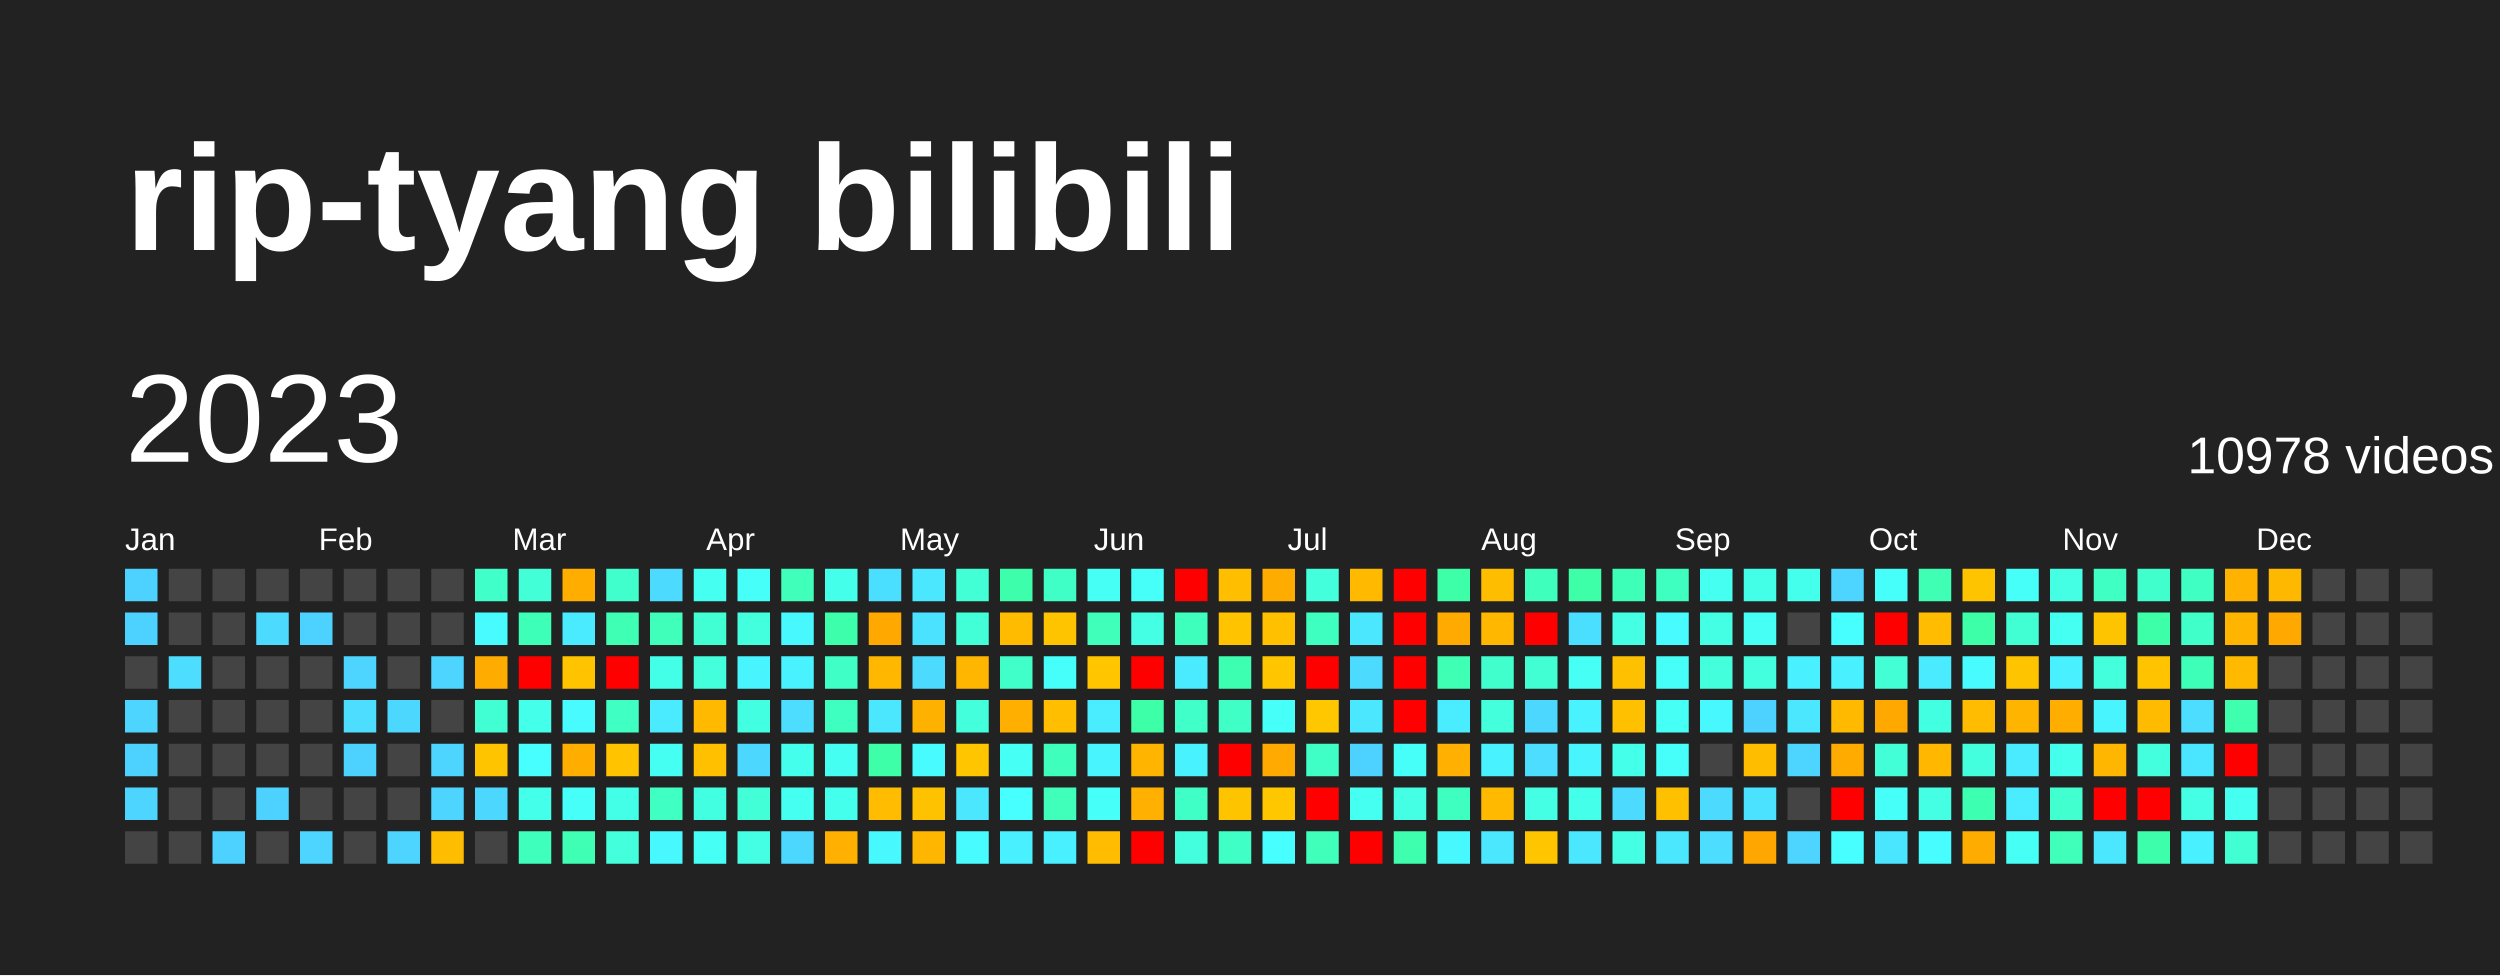
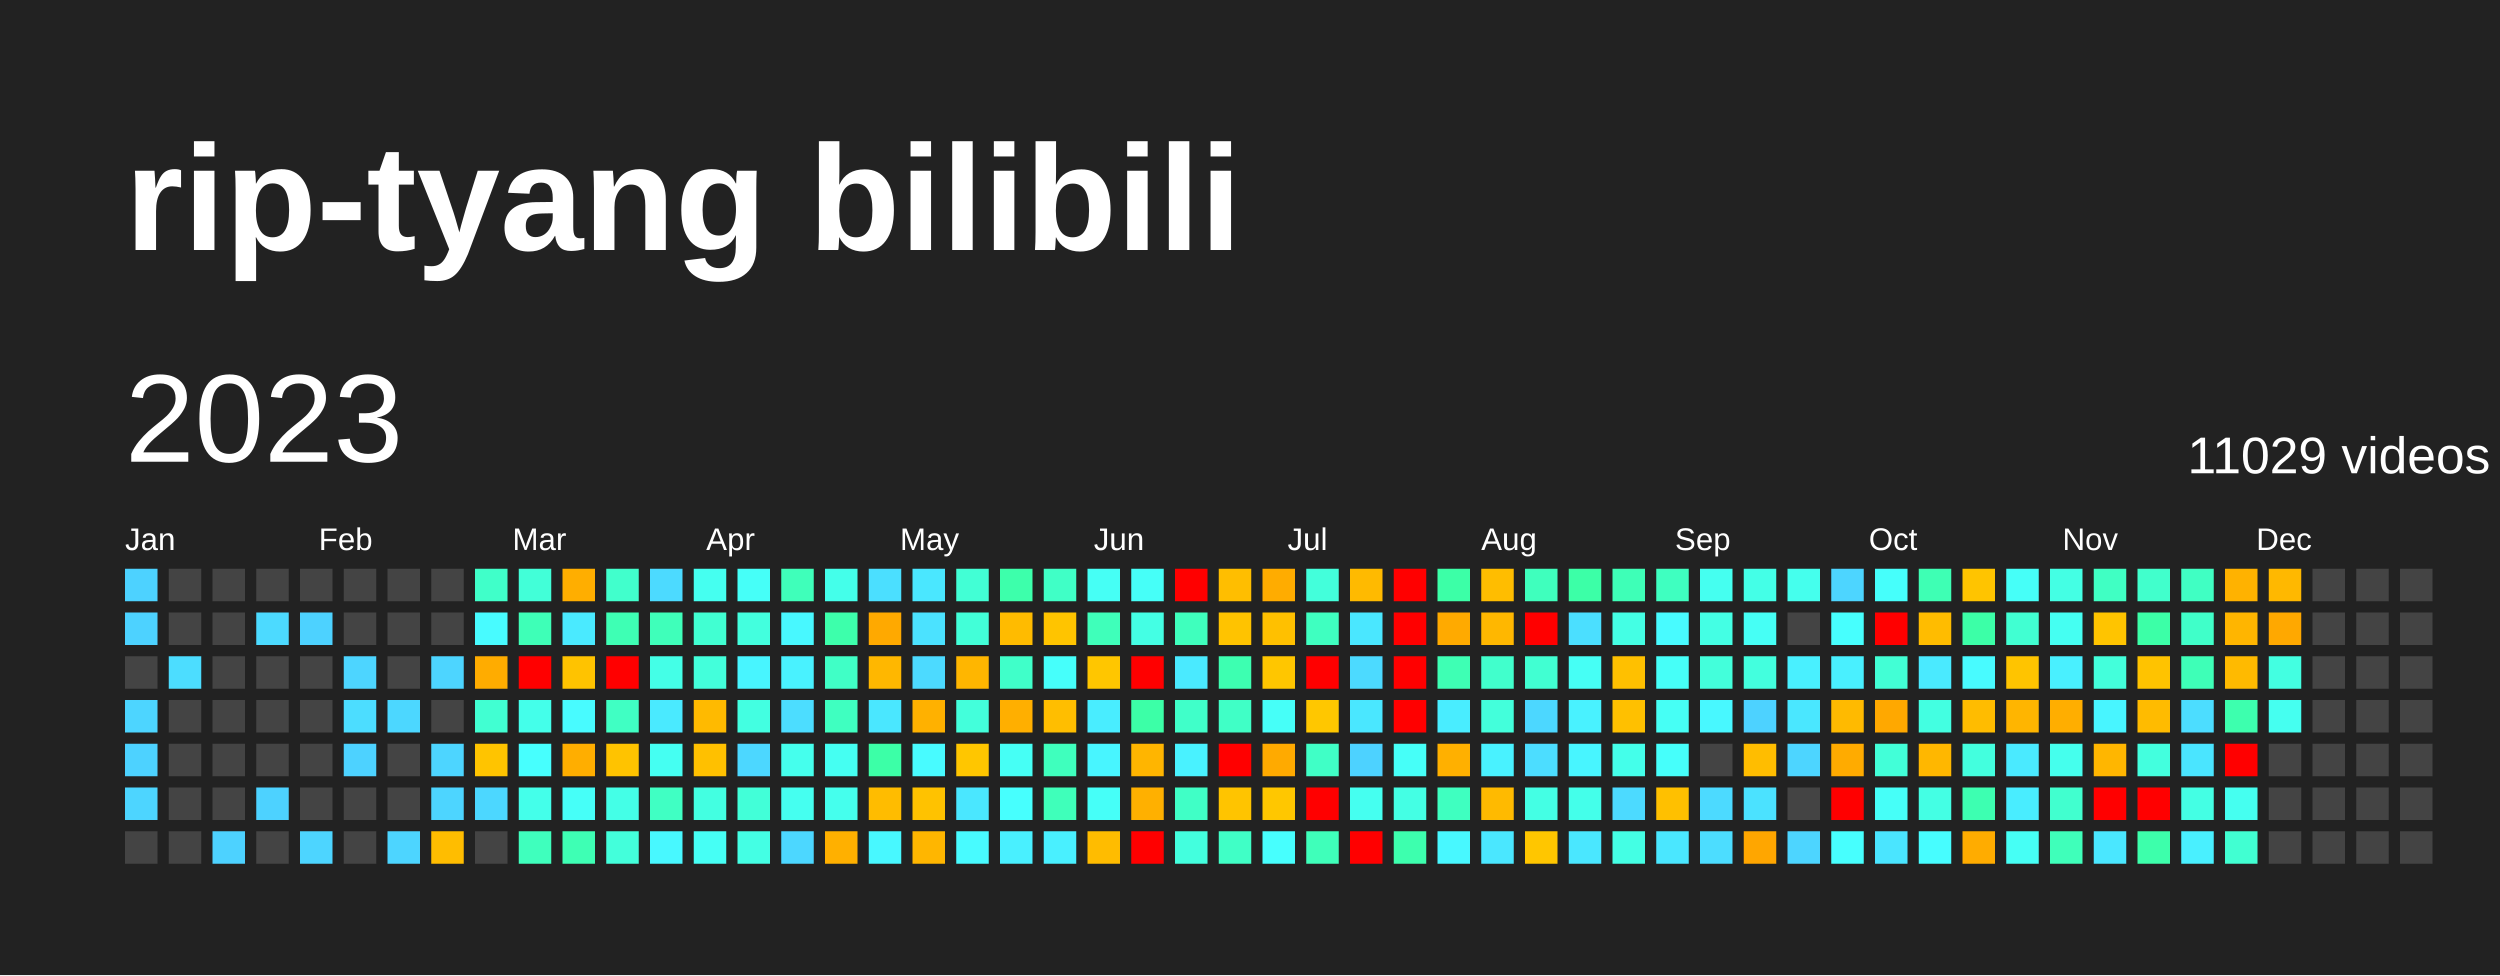
<svg xmlns="http://www.w3.org/2000/svg" baseProfile="full" height="78mm" version="1.1" viewBox="0,0,200,78" width="200mm">
  <defs />
  <rect fill="#222222" height="78" width="200" x="0" y="0" />
  <text fill="#FFFFFF" style="font-size:12px; font-family:Arial; font-weight:bold;" x="10" y="20">rip-tyang bilibili</text>
  <text dominant-baseline="hanging" fill="#FFFFFF" style="font-size:10.0px; font-family:Arial;" x="10" y="30">2023</text>
-   <text dominant-baseline="hanging" fill="#FFFFFF" style="font-size:4.125px; font-family:Arial;" x="175" y="35">10978 videos</text>
+   <text dominant-baseline="hanging" fill="#FFFFFF" style="font-size:4.125px; font-family:Arial;" x="175" y="35">11029 videos</text>
  <text fill="#FFFFFF" style="font-size:2.5px; font-family:Arial" x="10.0" y="44">Jan</text>
  <text fill="#FFFFFF" style="font-size:2.5px; font-family:Arial" x="25.5" y="44">Feb</text>
  <text fill="#FFFFFF" style="font-size:2.5px; font-family:Arial" x="41.0" y="44">Mar</text>
  <text fill="#FFFFFF" style="font-size:2.5px; font-family:Arial" x="56.5" y="44">Apr</text>
  <text fill="#FFFFFF" style="font-size:2.5px; font-family:Arial" x="72.0" y="44">May</text>
  <text fill="#FFFFFF" style="font-size:2.5px; font-family:Arial" x="87.5" y="44">Jun</text>
  <text fill="#FFFFFF" style="font-size:2.5px; font-family:Arial" x="103.0" y="44">Jul</text>
  <text fill="#FFFFFF" style="font-size:2.5px; font-family:Arial" x="118.5" y="44">Aug</text>
  <text fill="#FFFFFF" style="font-size:2.5px; font-family:Arial" x="134.0" y="44">Sep</text>
  <text fill="#FFFFFF" style="font-size:2.5px; font-family:Arial" x="149.5" y="44">Oct</text>
  <text fill="#FFFFFF" style="font-size:2.5px; font-family:Arial" x="165.0" y="44">Nov</text>
  <text fill="#FFFFFF" style="font-size:2.5px; font-family:Arial" x="180.5" y="44">Dec</text>
  <rect fill="#4dd2ff" height="2.6" width="2.6" x="10.0" y="45.5" />
  <rect fill="#4dd2ff" height="2.6" width="2.6" x="10.0" y="49.0" />
  <rect fill="#444444" height="2.6" width="2.6" x="10.0" y="52.5" />
  <rect fill="#4dd5ff" height="2.6" width="2.6" x="10.0" y="56.0" />
  <rect fill="#4dd2ff" height="2.6" width="2.6" x="10.0" y="59.5" />
  <rect fill="#4dd5ff" height="2.6" width="2.6" x="10.0" y="63.0" />
  <rect fill="#444444" height="2.6" width="2.6" x="10.0" y="66.5" />
  <rect fill="#444444" height="2.6" width="2.6" x="13.5" y="45.5" />
  <rect fill="#444444" height="2.6" width="2.6" x="13.5" y="49.0" />
  <rect fill="#4cddff" height="2.6" width="2.6" x="13.5" y="52.5" />
  <rect fill="#444444" height="2.6" width="2.6" x="13.5" y="56.0" />
  <rect fill="#444444" height="2.6" width="2.6" x="13.5" y="59.5" />
  <rect fill="#444444" height="2.6" width="2.6" x="13.5" y="63.0" />
  <rect fill="#444444" height="2.6" width="2.6" x="13.5" y="66.5" />
  <rect fill="#444444" height="2.6" width="2.6" x="17.0" y="45.5" />
  <rect fill="#444444" height="2.6" width="2.6" x="17.0" y="49.0" />
  <rect fill="#444444" height="2.6" width="2.6" x="17.0" y="52.5" />
  <rect fill="#444444" height="2.6" width="2.6" x="17.0" y="56.0" />
  <rect fill="#444444" height="2.6" width="2.6" x="17.0" y="59.5" />
  <rect fill="#444444" height="2.6" width="2.6" x="17.0" y="63.0" />
  <rect fill="#4dd2ff" height="2.6" width="2.6" x="17.0" y="66.5" />
  <rect fill="#444444" height="2.6" width="2.6" x="20.5" y="45.5" />
  <rect fill="#4cdaff" height="2.6" width="2.6" x="20.5" y="49.0" />
  <rect fill="#444444" height="2.6" width="2.6" x="20.5" y="52.5" />
  <rect fill="#444444" height="2.6" width="2.6" x="20.5" y="56.0" />
  <rect fill="#444444" height="2.6" width="2.6" x="20.5" y="59.5" />
  <rect fill="#4dd2ff" height="2.6" width="2.6" x="20.5" y="63.0" />
  <rect fill="#444444" height="2.6" width="2.6" x="20.5" y="66.5" />
  <rect fill="#444444" height="2.6" width="2.6" x="24.0" y="45.5" />
  <rect fill="#4dd2ff" height="2.6" width="2.6" x="24.0" y="49.0" />
  <rect fill="#444444" height="2.6" width="2.6" x="24.0" y="52.5" />
  <rect fill="#444444" height="2.6" width="2.6" x="24.0" y="56.0" />
  <rect fill="#444444" height="2.6" width="2.6" x="24.0" y="59.5" />
  <rect fill="#444444" height="2.6" width="2.6" x="24.0" y="63.0" />
  <rect fill="#4dd5ff" height="2.6" width="2.6" x="24.0" y="66.5" />
  <rect fill="#444444" height="2.6" width="2.6" x="27.5" y="45.5" />
  <rect fill="#444444" height="2.6" width="2.6" x="27.5" y="49.0" />
  <rect fill="#4dd5ff" height="2.6" width="2.6" x="27.5" y="52.5" />
  <rect fill="#4cddff" height="2.6" width="2.6" x="27.5" y="56.0" />
  <rect fill="#4dd2ff" height="2.6" width="2.6" x="27.5" y="59.5" />
  <rect fill="#444444" height="2.6" width="2.6" x="27.5" y="63.0" />
  <rect fill="#444444" height="2.6" width="2.6" x="27.5" y="66.5" />
  <rect fill="#444444" height="2.6" width="2.6" x="31.0" y="45.5" />
  <rect fill="#444444" height="2.6" width="2.6" x="31.0" y="49.0" />
  <rect fill="#444444" height="2.6" width="2.6" x="31.0" y="52.5" />
  <rect fill="#4cd7ff" height="2.6" width="2.6" x="31.0" y="56.0" />
  <rect fill="#444444" height="2.6" width="2.6" x="31.0" y="59.5" />
  <rect fill="#444444" height="2.6" width="2.6" x="31.0" y="63.0" />
  <rect fill="#4dd5ff" height="2.6" width="2.6" x="31.0" y="66.5" />
  <rect fill="#444444" height="2.6" width="2.6" x="34.5" y="45.5" />
  <rect fill="#444444" height="2.6" width="2.6" x="34.5" y="49.0" />
  <rect fill="#4dd5ff" height="2.6" width="2.6" x="34.5" y="52.5" />
  <rect fill="#444444" height="2.6" width="2.6" x="34.5" y="56.0" />
  <rect fill="#4dd5ff" height="2.6" width="2.6" x="34.5" y="59.5" />
  <rect fill="#4dd5ff" height="2.6" width="2.6" x="34.5" y="63.0" />
  <rect fill="#ffbd00" height="2.6" width="2.6" x="34.5" y="66.5" />
  <rect fill="#40ffc9" height="2.6" width="2.6" x="38.0" y="45.5" />
  <rect fill="#48fbff" height="2.6" width="2.6" x="38.0" y="49.0" />
  <rect fill="#ffac00" height="2.6" width="2.6" x="38.0" y="52.5" />
  <rect fill="#41ffd2" height="2.6" width="2.6" x="38.0" y="56.0" />
  <rect fill="#ffc400" height="2.6" width="2.6" x="38.0" y="59.5" />
  <rect fill="#4cd7ff" height="2.6" width="2.6" x="38.0" y="63.0" />
  <rect fill="#444444" height="2.6" width="2.6" x="38.0" y="66.5" />
  <rect fill="#42ffd8" height="2.6" width="2.6" x="41.5" y="45.5" />
  <rect fill="#3effb7" height="2.6" width="2.6" x="41.5" y="49.0" />
  <rect fill="red" height="2.6" width="2.6" x="41.5" y="52.5" />
  <rect fill="#44ffea" height="2.6" width="2.6" x="41.5" y="56.0" />
  <rect fill="#47fffe" height="2.6" width="2.6" x="41.5" y="59.5" />
  <rect fill="#44ffea" height="2.6" width="2.6" x="41.5" y="63.0" />
  <rect fill="#3fffbd" height="2.6" width="2.6" x="41.5" y="66.5" />
  <rect fill="#ffae00" height="2.6" width="2.6" x="45.0" y="45.5" />
  <rect fill="#4aeaff" height="2.6" width="2.6" x="45.0" y="49.0" />
  <rect fill="#ffc300" height="2.6" width="2.6" x="45.0" y="52.5" />
  <rect fill="#48fbff" height="2.6" width="2.6" x="45.0" y="56.0" />
  <rect fill="#ffae00" height="2.6" width="2.6" x="45.0" y="59.5" />
  <rect fill="#46fff8" height="2.6" width="2.6" x="45.0" y="63.0" />
  <rect fill="#3effb4" height="2.6" width="2.6" x="45.0" y="66.5" />
  <rect fill="#41ffcc" height="2.6" width="2.6" x="48.5" y="45.5" />
  <rect fill="#3effb4" height="2.6" width="2.6" x="48.5" y="49.0" />
  <rect fill="red" height="2.6" width="2.6" x="48.5" y="52.5" />
  <rect fill="#40ffc3" height="2.6" width="2.6" x="48.5" y="56.0" />
  <rect fill="#ffc300" height="2.6" width="2.6" x="48.5" y="59.5" />
  <rect fill="#44ffe7" height="2.6" width="2.6" x="48.5" y="63.0" />
  <rect fill="#43ffdb" height="2.6" width="2.6" x="48.5" y="66.5" />
  <rect fill="#4cdaff" height="2.6" width="2.6" x="52.0" y="45.5" />
  <rect fill="#3fffba" height="2.6" width="2.6" x="52.0" y="49.0" />
  <rect fill="#44ffe7" height="2.6" width="2.6" x="52.0" y="52.5" />
  <rect fill="#4aeaff" height="2.6" width="2.6" x="52.0" y="56.0" />
  <rect fill="#45fff2" height="2.6" width="2.6" x="52.0" y="59.5" />
  <rect fill="#40ffc3" height="2.6" width="2.6" x="52.0" y="63.0" />
  <rect fill="#48f8ff" height="2.6" width="2.6" x="52.0" y="66.5" />
  <rect fill="#45fff0" height="2.6" width="2.6" x="55.5" y="45.5" />
  <rect fill="#41ffd2" height="2.6" width="2.6" x="55.5" y="49.0" />
  <rect fill="#43ffdb" height="2.6" width="2.6" x="55.5" y="52.5" />
  <rect fill="#ffba00" height="2.6" width="2.6" x="55.5" y="56.0" />
  <rect fill="#ffc000" height="2.6" width="2.6" x="55.5" y="59.5" />
  <rect fill="#43ffe1" height="2.6" width="2.6" x="55.5" y="63.0" />
  <rect fill="#46fff5" height="2.6" width="2.6" x="55.5" y="66.5" />
  <rect fill="#46fff8" height="2.6" width="2.6" x="59.0" y="45.5" />
  <rect fill="#43ffde" height="2.6" width="2.6" x="59.0" y="49.0" />
  <rect fill="#48f5ff" height="2.6" width="2.6" x="59.0" y="52.5" />
  <rect fill="#43ffe1" height="2.6" width="2.6" x="59.0" y="56.0" />
  <rect fill="#4cd7ff" height="2.6" width="2.6" x="59.0" y="59.5" />
  <rect fill="#42ffd8" height="2.6" width="2.6" x="59.0" y="63.0" />
  <rect fill="#44ffe4" height="2.6" width="2.6" x="59.0" y="66.5" />
  <rect fill="#3fffba" height="2.6" width="2.6" x="62.5" y="45.5" />
  <rect fill="#48f8ff" height="2.6" width="2.6" x="62.5" y="49.0" />
  <rect fill="#49f2ff" height="2.6" width="2.6" x="62.5" y="52.5" />
  <rect fill="#4cddff" height="2.6" width="2.6" x="62.5" y="56.0" />
  <rect fill="#45ffed" height="2.6" width="2.6" x="62.5" y="59.5" />
  <rect fill="#45fff0" height="2.6" width="2.6" x="62.5" y="63.0" />
  <rect fill="#4cd7ff" height="2.6" width="2.6" x="62.5" y="66.5" />
  <rect fill="#44ffea" height="2.6" width="2.6" x="66.0" y="45.5" />
  <rect fill="#3dffab" height="2.6" width="2.6" x="66.0" y="49.0" />
  <rect fill="#40ffc6" height="2.6" width="2.6" x="66.0" y="52.5" />
  <rect fill="#3fffc0" height="2.6" width="2.6" x="66.0" y="56.0" />
  <rect fill="#45fff2" height="2.6" width="2.6" x="66.0" y="59.5" />
  <rect fill="#45ffed" height="2.6" width="2.6" x="66.0" y="63.0" />
  <rect fill="#ffb000" height="2.6" width="2.6" x="66.0" y="66.5" />
  <rect fill="#4bdfff" height="2.6" width="2.6" x="69.5" y="45.5" />
  <rect fill="#ffa900" height="2.6" width="2.6" x="69.5" y="49.0" />
  <rect fill="#ffb700" height="2.6" width="2.6" x="69.5" y="52.5" />
  <rect fill="#4ae7ff" height="2.6" width="2.6" x="69.5" y="56.0" />
  <rect fill="#3cffa7" height="2.6" width="2.6" x="69.5" y="59.5" />
  <rect fill="#ffbc00" height="2.6" width="2.6" x="69.5" y="63.0" />
  <rect fill="#48f8ff" height="2.6" width="2.6" x="69.5" y="66.5" />
  <rect fill="#4ae7ff" height="2.6" width="2.6" x="73.0" y="45.5" />
  <rect fill="#4be2ff" height="2.6" width="2.6" x="73.0" y="49.0" />
  <rect fill="#4cdaff" height="2.6" width="2.6" x="73.0" y="52.5" />
  <rect fill="#ffb100" height="2.6" width="2.6" x="73.0" y="56.0" />
  <rect fill="#48fbff" height="2.6" width="2.6" x="73.0" y="59.5" />
  <rect fill="#ffc200" height="2.6" width="2.6" x="73.0" y="63.0" />
  <rect fill="#ffb600" height="2.6" width="2.6" x="73.0" y="66.5" />
  <rect fill="#42ffd5" height="2.6" width="2.6" x="76.5" y="45.5" />
  <rect fill="#42ffd8" height="2.6" width="2.6" x="76.5" y="49.0" />
  <rect fill="#ffb600" height="2.6" width="2.6" x="76.5" y="52.5" />
  <rect fill="#43ffdb" height="2.6" width="2.6" x="76.5" y="56.0" />
  <rect fill="#ffc600" height="2.6" width="2.6" x="76.5" y="59.5" />
  <rect fill="#4ae7ff" height="2.6" width="2.6" x="76.5" y="63.0" />
  <rect fill="#48fbff" height="2.6" width="2.6" x="76.5" y="66.5" />
  <rect fill="#3dffab" height="2.6" width="2.6" x="80.0" y="45.5" />
  <rect fill="#ffbb00" height="2.6" width="2.6" x="80.0" y="49.0" />
  <rect fill="#40ffc9" height="2.6" width="2.6" x="80.0" y="52.5" />
  <rect fill="#ffaf00" height="2.6" width="2.6" x="80.0" y="56.0" />
  <rect fill="#46fff5" height="2.6" width="2.6" x="80.0" y="59.5" />
  <rect fill="#47fffe" height="2.6" width="2.6" x="80.0" y="63.0" />
  <rect fill="#49f0ff" height="2.6" width="2.6" x="80.0" y="66.5" />
  <rect fill="#40ffc6" height="2.6" width="2.6" x="83.5" y="45.5" />
  <rect fill="#ffc400" height="2.6" width="2.6" x="83.5" y="49.0" />
  <rect fill="#46fffb" height="2.6" width="2.6" x="83.5" y="52.5" />
  <rect fill="#ffbe00" height="2.6" width="2.6" x="83.5" y="56.0" />
  <rect fill="#3fffbd" height="2.6" width="2.6" x="83.5" y="59.5" />
  <rect fill="#3fffba" height="2.6" width="2.6" x="83.5" y="63.0" />
  <rect fill="#49f0ff" height="2.6" width="2.6" x="83.5" y="66.5" />
  <rect fill="#46fff5" height="2.6" width="2.6" x="87.0" y="45.5" />
  <rect fill="#3fffba" height="2.6" width="2.6" x="87.0" y="49.0" />
  <rect fill="#ffc600" height="2.6" width="2.6" x="87.0" y="52.5" />
  <rect fill="#49edff" height="2.6" width="2.6" x="87.0" y="56.0" />
  <rect fill="#48f5ff" height="2.6" width="2.6" x="87.0" y="59.5" />
  <rect fill="#46fff8" height="2.6" width="2.6" x="87.0" y="63.0" />
  <rect fill="#ffbc00" height="2.6" width="2.6" x="87.0" y="66.5" />
  <rect fill="#46fff8" height="2.6" width="2.6" x="90.5" y="45.5" />
  <rect fill="#44ffe4" height="2.6" width="2.6" x="90.5" y="49.0" />
  <rect fill="red" height="2.6" width="2.6" x="90.5" y="52.5" />
  <rect fill="#3cffa7" height="2.6" width="2.6" x="90.5" y="56.0" />
  <rect fill="#ffb500" height="2.6" width="2.6" x="90.5" y="59.5" />
  <rect fill="#ffb000" height="2.6" width="2.6" x="90.5" y="63.0" />
  <rect fill="red" height="2.6" width="2.6" x="90.5" y="66.5" />
  <rect fill="red" height="2.6" width="2.6" x="94.0" y="45.5" />
  <rect fill="#3fffbd" height="2.6" width="2.6" x="94.0" y="49.0" />
  <rect fill="#4aeaff" height="2.6" width="2.6" x="94.0" y="52.5" />
  <rect fill="#40ffc9" height="2.6" width="2.6" x="94.0" y="56.0" />
  <rect fill="#49f2ff" height="2.6" width="2.6" x="94.0" y="59.5" />
  <rect fill="#40ffc6" height="2.6" width="2.6" x="94.0" y="63.0" />
  <rect fill="#43ffde" height="2.6" width="2.6" x="94.0" y="66.5" />
  <rect fill="#ffbe00" height="2.6" width="2.6" x="97.5" y="45.5" />
  <rect fill="#ffc300" height="2.6" width="2.6" x="97.5" y="49.0" />
  <rect fill="#3dffb1" height="2.6" width="2.6" x="97.5" y="52.5" />
  <rect fill="#40ffc6" height="2.6" width="2.6" x="97.5" y="56.0" />
  <rect fill="red" height="2.6" width="2.6" x="97.5" y="59.5" />
  <rect fill="#ffc400" height="2.6" width="2.6" x="97.5" y="63.0" />
  <rect fill="#40ffc6" height="2.6" width="2.6" x="97.5" y="66.5" />
  <rect fill="#ffac00" height="2.6" width="2.6" x="101.0" y="45.5" />
  <rect fill="#ffc000" height="2.6" width="2.6" x="101.0" y="49.0" />
  <rect fill="#ffc600" height="2.6" width="2.6" x="101.0" y="52.5" />
  <rect fill="#46fff8" height="2.6" width="2.6" x="101.0" y="56.0" />
  <rect fill="#ffaa00" height="2.6" width="2.6" x="101.0" y="59.5" />
  <rect fill="#ffc700" height="2.6" width="2.6" x="101.0" y="63.0" />
  <rect fill="#47fffe" height="2.6" width="2.6" x="101.0" y="66.5" />
  <rect fill="#43ffdb" height="2.6" width="2.6" x="104.5" y="45.5" />
  <rect fill="#3fffc0" height="2.6" width="2.6" x="104.5" y="49.0" />
  <rect fill="red" height="2.6" width="2.6" x="104.5" y="52.5" />
  <rect fill="#ffc700" height="2.6" width="2.6" x="104.5" y="56.0" />
  <rect fill="#40ffc6" height="2.6" width="2.6" x="104.5" y="59.5" />
  <rect fill="red" height="2.6" width="2.6" x="104.5" y="63.0" />
  <rect fill="#3fffba" height="2.6" width="2.6" x="104.5" y="66.5" />
  <rect fill="#ffba00" height="2.6" width="2.6" x="108.0" y="45.5" />
  <rect fill="#4ae7ff" height="2.6" width="2.6" x="108.0" y="49.0" />
  <rect fill="#4cdaff" height="2.6" width="2.6" x="108.0" y="52.5" />
  <rect fill="#4ae7ff" height="2.6" width="2.6" x="108.0" y="56.0" />
  <rect fill="#4dd2ff" height="2.6" width="2.6" x="108.0" y="59.5" />
  <rect fill="#45fff0" height="2.6" width="2.6" x="108.0" y="63.0" />
  <rect fill="red" height="2.6" width="2.6" x="108.0" y="66.5" />
  <rect fill="red" height="2.6" width="2.6" x="111.5" y="45.5" />
  <rect fill="red" height="2.6" width="2.6" x="111.5" y="49.0" />
  <rect fill="red" height="2.6" width="2.6" x="111.5" y="52.5" />
  <rect fill="red" height="2.6" width="2.6" x="111.5" y="56.0" />
  <rect fill="#46fff8" height="2.6" width="2.6" x="111.5" y="59.5" />
  <rect fill="#44ffe4" height="2.6" width="2.6" x="111.5" y="63.0" />
  <rect fill="#3dffae" height="2.6" width="2.6" x="111.5" y="66.5" />
  <rect fill="#3cffa7" height="2.6" width="2.6" x="115.0" y="45.5" />
  <rect fill="#ffaa00" height="2.6" width="2.6" x="115.0" y="49.0" />
  <rect fill="#3effb4" height="2.6" width="2.6" x="115.0" y="52.5" />
  <rect fill="#49edff" height="2.6" width="2.6" x="115.0" y="56.0" />
  <rect fill="#ffb000" height="2.6" width="2.6" x="115.0" y="59.5" />
  <rect fill="#3fffc0" height="2.6" width="2.6" x="115.0" y="63.0" />
  <rect fill="#48f8ff" height="2.6" width="2.6" x="115.0" y="66.5" />
  <rect fill="#ffbd00" height="2.6" width="2.6" x="118.5" y="45.5" />
  <rect fill="#ffb700" height="2.6" width="2.6" x="118.5" y="49.0" />
  <rect fill="#41ffcc" height="2.6" width="2.6" x="118.5" y="52.5" />
  <rect fill="#43ffdb" height="2.6" width="2.6" x="118.5" y="56.0" />
  <rect fill="#49f2ff" height="2.6" width="2.6" x="118.5" y="59.5" />
  <rect fill="#ffba00" height="2.6" width="2.6" x="118.5" y="63.0" />
  <rect fill="#4ae7ff" height="2.6" width="2.6" x="118.5" y="66.5" />
  <rect fill="#3fffbd" height="2.6" width="2.6" x="122.0" y="45.5" />
  <rect fill="red" height="2.6" width="2.6" x="122.0" y="49.0" />
  <rect fill="#41ffd2" height="2.6" width="2.6" x="122.0" y="52.5" />
  <rect fill="#4cd7ff" height="2.6" width="2.6" x="122.0" y="56.0" />
  <rect fill="#4cddff" height="2.6" width="2.6" x="122.0" y="59.5" />
  <rect fill="#44ffe4" height="2.6" width="2.6" x="122.0" y="63.0" />
  <rect fill="#ffc600" height="2.6" width="2.6" x="122.0" y="66.5" />
  <rect fill="#3cffa7" height="2.6" width="2.6" x="125.5" y="45.5" />
  <rect fill="#4bdfff" height="2.6" width="2.6" x="125.5" y="49.0" />
  <rect fill="#46fff5" height="2.6" width="2.6" x="125.5" y="52.5" />
  <rect fill="#49f2ff" height="2.6" width="2.6" x="125.5" y="56.0" />
  <rect fill="#48f5ff" height="2.6" width="2.6" x="125.5" y="59.5" />
  <rect fill="#44ffea" height="2.6" width="2.6" x="125.5" y="63.0" />
  <rect fill="#4ae7ff" height="2.6" width="2.6" x="125.5" y="66.5" />
  <rect fill="#3effb7" height="2.6" width="2.6" x="129.0" y="45.5" />
  <rect fill="#44ffe4" height="2.6" width="2.6" x="129.0" y="49.0" />
  <rect fill="#ffc000" height="2.6" width="2.6" x="129.0" y="52.5" />
  <rect fill="#ffc000" height="2.6" width="2.6" x="129.0" y="56.0" />
  <rect fill="#44ffea" height="2.6" width="2.6" x="129.0" y="59.5" />
  <rect fill="#4cdaff" height="2.6" width="2.6" x="129.0" y="63.0" />
  <rect fill="#44ffe4" height="2.6" width="2.6" x="129.0" y="66.5" />
  <rect fill="#3fffc0" height="2.6" width="2.6" x="132.5" y="45.5" />
  <rect fill="#48fbff" height="2.6" width="2.6" x="132.5" y="49.0" />
  <rect fill="#46fff8" height="2.6" width="2.6" x="132.5" y="52.5" />
  <rect fill="#46fff5" height="2.6" width="2.6" x="132.5" y="56.0" />
  <rect fill="#46fffb" height="2.6" width="2.6" x="132.5" y="59.5" />
  <rect fill="#ffc000" height="2.6" width="2.6" x="132.5" y="63.0" />
  <rect fill="#4ae7ff" height="2.6" width="2.6" x="132.5" y="66.5" />
  <rect fill="#45fff0" height="2.6" width="2.6" x="136.0" y="45.5" />
  <rect fill="#44ffe4" height="2.6" width="2.6" x="136.0" y="49.0" />
  <rect fill="#43ffdb" height="2.6" width="2.6" x="136.0" y="52.5" />
  <rect fill="#48f8ff" height="2.6" width="2.6" x="136.0" y="56.0" />
  <rect fill="#444444" height="2.6" width="2.6" x="136.0" y="59.5" />
  <rect fill="#4cdaff" height="2.6" width="2.6" x="136.0" y="63.0" />
  <rect fill="#4cddff" height="2.6" width="2.6" x="136.0" y="66.5" />
  <rect fill="#44ffe7" height="2.6" width="2.6" x="139.5" y="45.5" />
  <rect fill="#46fff5" height="2.6" width="2.6" x="139.5" y="49.0" />
  <rect fill="#43ffde" height="2.6" width="2.6" x="139.5" y="52.5" />
  <rect fill="#4dd2ff" height="2.6" width="2.6" x="139.5" y="56.0" />
  <rect fill="#ffbd00" height="2.6" width="2.6" x="139.5" y="59.5" />
  <rect fill="#4be2ff" height="2.6" width="2.6" x="139.5" y="63.0" />
  <rect fill="#ffa600" height="2.6" width="2.6" x="139.5" y="66.5" />
  <rect fill="#45ffed" height="2.6" width="2.6" x="143.0" y="45.5" />
  <rect fill="#444444" height="2.6" width="2.6" x="143.0" y="49.0" />
  <rect fill="#49f0ff" height="2.6" width="2.6" x="143.0" y="52.5" />
  <rect fill="#4ae7ff" height="2.6" width="2.6" x="143.0" y="56.0" />
  <rect fill="#4dd5ff" height="2.6" width="2.6" x="143.0" y="59.5" />
  <rect fill="#444444" height="2.6" width="2.6" x="143.0" y="63.0" />
  <rect fill="#4dd5ff" height="2.6" width="2.6" x="143.0" y="66.5" />
  <rect fill="#4dd5ff" height="2.6" width="2.6" x="146.5" y="45.5" />
  <rect fill="#47fffe" height="2.6" width="2.6" x="146.5" y="49.0" />
  <rect fill="#49f0ff" height="2.6" width="2.6" x="146.5" y="52.5" />
  <rect fill="#ffba00" height="2.6" width="2.6" x="146.5" y="56.0" />
  <rect fill="#ffab00" height="2.6" width="2.6" x="146.5" y="59.5" />
  <rect fill="red" height="2.6" width="2.6" x="146.5" y="63.0" />
  <rect fill="#47fffe" height="2.6" width="2.6" x="146.5" y="66.5" />
  <rect fill="#46fffb" height="2.6" width="2.6" x="150.0" y="45.5" />
  <rect fill="red" height="2.6" width="2.6" x="150.0" y="49.0" />
  <rect fill="#42ffd5" height="2.6" width="2.6" x="150.0" y="52.5" />
  <rect fill="#ffa800" height="2.6" width="2.6" x="150.0" y="56.0" />
  <rect fill="#42ffd8" height="2.6" width="2.6" x="150.0" y="59.5" />
  <rect fill="#46fff8" height="2.6" width="2.6" x="150.0" y="63.0" />
  <rect fill="#4ae5ff" height="2.6" width="2.6" x="150.0" y="66.5" />
  <rect fill="#3effb4" height="2.6" width="2.6" x="153.5" y="45.5" />
  <rect fill="#ffbc00" height="2.6" width="2.6" x="153.5" y="49.0" />
  <rect fill="#4aeaff" height="2.6" width="2.6" x="153.5" y="52.5" />
  <rect fill="#43ffe1" height="2.6" width="2.6" x="153.5" y="56.0" />
  <rect fill="#ffb700" height="2.6" width="2.6" x="153.5" y="59.5" />
  <rect fill="#44ffe4" height="2.6" width="2.6" x="153.5" y="63.0" />
  <rect fill="#47fdff" height="2.6" width="2.6" x="153.5" y="66.5" />
  <rect fill="#ffc400" height="2.6" width="2.6" x="157.0" y="45.5" />
  <rect fill="#3cffa7" height="2.6" width="2.6" x="157.0" y="49.0" />
  <rect fill="#48fbff" height="2.6" width="2.6" x="157.0" y="52.5" />
  <rect fill="#ffbc00" height="2.6" width="2.6" x="157.0" y="56.0" />
  <rect fill="#43ffde" height="2.6" width="2.6" x="157.0" y="59.5" />
  <rect fill="#3dffb1" height="2.6" width="2.6" x="157.0" y="63.0" />
  <rect fill="#ffac00" height="2.6" width="2.6" x="157.0" y="66.5" />
  <rect fill="#46fff8" height="2.6" width="2.6" x="160.5" y="45.5" />
  <rect fill="#41ffd2" height="2.6" width="2.6" x="160.5" y="49.0" />
  <rect fill="#ffc400" height="2.6" width="2.6" x="160.5" y="52.5" />
  <rect fill="#ffb500" height="2.6" width="2.6" x="160.5" y="56.0" />
  <rect fill="#4aeaff" height="2.6" width="2.6" x="160.5" y="59.5" />
  <rect fill="#49edff" height="2.6" width="2.6" x="160.5" y="63.0" />
  <rect fill="#46fff5" height="2.6" width="2.6" x="160.5" y="66.5" />
  <rect fill="#44ffe4" height="2.6" width="2.6" x="164.0" y="45.5" />
  <rect fill="#45fff2" height="2.6" width="2.6" x="164.0" y="49.0" />
  <rect fill="#49f0ff" height="2.6" width="2.6" x="164.0" y="52.5" />
  <rect fill="#ffae00" height="2.6" width="2.6" x="164.0" y="56.0" />
  <rect fill="#45ffed" height="2.6" width="2.6" x="164.0" y="59.5" />
  <rect fill="#41ffcf" height="2.6" width="2.6" x="164.0" y="63.0" />
  <rect fill="#3fffba" height="2.6" width="2.6" x="164.0" y="66.5" />
  <rect fill="#40ffc3" height="2.6" width="2.6" x="167.5" y="45.5" />
  <rect fill="#ffc400" height="2.6" width="2.6" x="167.5" y="49.0" />
  <rect fill="#43ffdb" height="2.6" width="2.6" x="167.5" y="52.5" />
  <rect fill="#48f5ff" height="2.6" width="2.6" x="167.5" y="56.0" />
  <rect fill="#ffb600" height="2.6" width="2.6" x="167.5" y="59.5" />
  <rect fill="red" height="2.6" width="2.6" x="167.5" y="63.0" />
  <rect fill="#4ae7ff" height="2.6" width="2.6" x="167.5" y="66.5" />
  <rect fill="#41ffcc" height="2.6" width="2.6" x="171.0" y="45.5" />
  <rect fill="#3cffa7" height="2.6" width="2.6" x="171.0" y="49.0" />
  <rect fill="#ffc300" height="2.6" width="2.6" x="171.0" y="52.5" />
  <rect fill="#ffbb00" height="2.6" width="2.6" x="171.0" y="56.0" />
  <rect fill="#43ffde" height="2.6" width="2.6" x="171.0" y="59.5" />
  <rect fill="red" height="2.6" width="2.6" x="171.0" y="63.0" />
  <rect fill="#3dffab" height="2.6" width="2.6" x="171.0" y="66.5" />
  <rect fill="#40ffc3" height="2.6" width="2.6" x="174.5" y="45.5" />
  <rect fill="#40ffc9" height="2.6" width="2.6" x="174.5" y="49.0" />
  <rect fill="#3effb7" height="2.6" width="2.6" x="174.5" y="52.5" />
  <rect fill="#4cddff" height="2.6" width="2.6" x="174.5" y="56.0" />
  <rect fill="#4ae5ff" height="2.6" width="2.6" x="174.5" y="59.5" />
  <rect fill="#44ffe4" height="2.6" width="2.6" x="174.5" y="63.0" />
  <rect fill="#49f0ff" height="2.6" width="2.6" x="174.5" y="66.5" />
  <rect fill="#ffb200" height="2.6" width="2.6" x="178.0" y="45.5" />
  <rect fill="#ffb500" height="2.6" width="2.6" x="178.0" y="49.0" />
  <rect fill="#ffba00" height="2.6" width="2.6" x="178.0" y="52.5" />
  <rect fill="#3dffae" height="2.6" width="2.6" x="178.0" y="56.0" />
  <rect fill="red" height="2.6" width="2.6" x="178.0" y="59.5" />
  <rect fill="#45fff0" height="2.6" width="2.6" x="178.0" y="63.0" />
  <rect fill="#41ffd2" height="2.6" width="2.6" x="178.0" y="66.5" />
  <rect fill="#ffb800" height="2.6" width="2.6" x="181.5" y="45.5" />
  <rect fill="#ffa800" height="2.6" width="2.6" x="181.5" y="49.0" />
-   <rect fill="#444444" height="2.6" width="2.6" x="181.5" y="52.5" />
-   <rect fill="#444444" height="2.6" width="2.6" x="181.5" y="56.0" />
+   <rect fill="#43ffe1" height="2.6" width="2.6" x="181.5" y="52.5" />
+   <rect fill="#45fff0" height="2.6" width="2.6" x="181.5" y="56.0" />
  <rect fill="#444444" height="2.6" width="2.6" x="181.5" y="59.5" />
  <rect fill="#444444" height="2.6" width="2.6" x="181.5" y="63.0" />
  <rect fill="#444444" height="2.6" width="2.6" x="181.5" y="66.5" />
  <rect fill="#444444" height="2.6" width="2.6" x="185.0" y="45.5" />
  <rect fill="#444444" height="2.6" width="2.6" x="185.0" y="49.0" />
  <rect fill="#444444" height="2.6" width="2.6" x="185.0" y="52.5" />
  <rect fill="#444444" height="2.6" width="2.6" x="185.0" y="56.0" />
  <rect fill="#444444" height="2.6" width="2.6" x="185.0" y="59.5" />
  <rect fill="#444444" height="2.6" width="2.6" x="185.0" y="63.0" />
  <rect fill="#444444" height="2.6" width="2.6" x="185.0" y="66.5" />
  <rect fill="#444444" height="2.6" width="2.6" x="188.5" y="45.5" />
  <rect fill="#444444" height="2.6" width="2.6" x="188.5" y="49.0" />
  <rect fill="#444444" height="2.6" width="2.6" x="188.5" y="52.5" />
  <rect fill="#444444" height="2.6" width="2.6" x="188.5" y="56.0" />
  <rect fill="#444444" height="2.6" width="2.6" x="188.5" y="59.5" />
  <rect fill="#444444" height="2.6" width="2.6" x="188.5" y="63.0" />
  <rect fill="#444444" height="2.6" width="2.6" x="188.5" y="66.5" />
  <rect fill="#444444" height="2.6" width="2.6" x="192.0" y="45.5" />
  <rect fill="#444444" height="2.6" width="2.6" x="192.0" y="49.0" />
  <rect fill="#444444" height="2.6" width="2.6" x="192.0" y="52.5" />
  <rect fill="#444444" height="2.6" width="2.6" x="192.0" y="56.0" />
  <rect fill="#444444" height="2.6" width="2.6" x="192.0" y="59.5" />
  <rect fill="#444444" height="2.6" width="2.6" x="192.0" y="63.0" />
  <rect fill="#444444" height="2.6" width="2.6" x="192.0" y="66.5" />
</svg>
